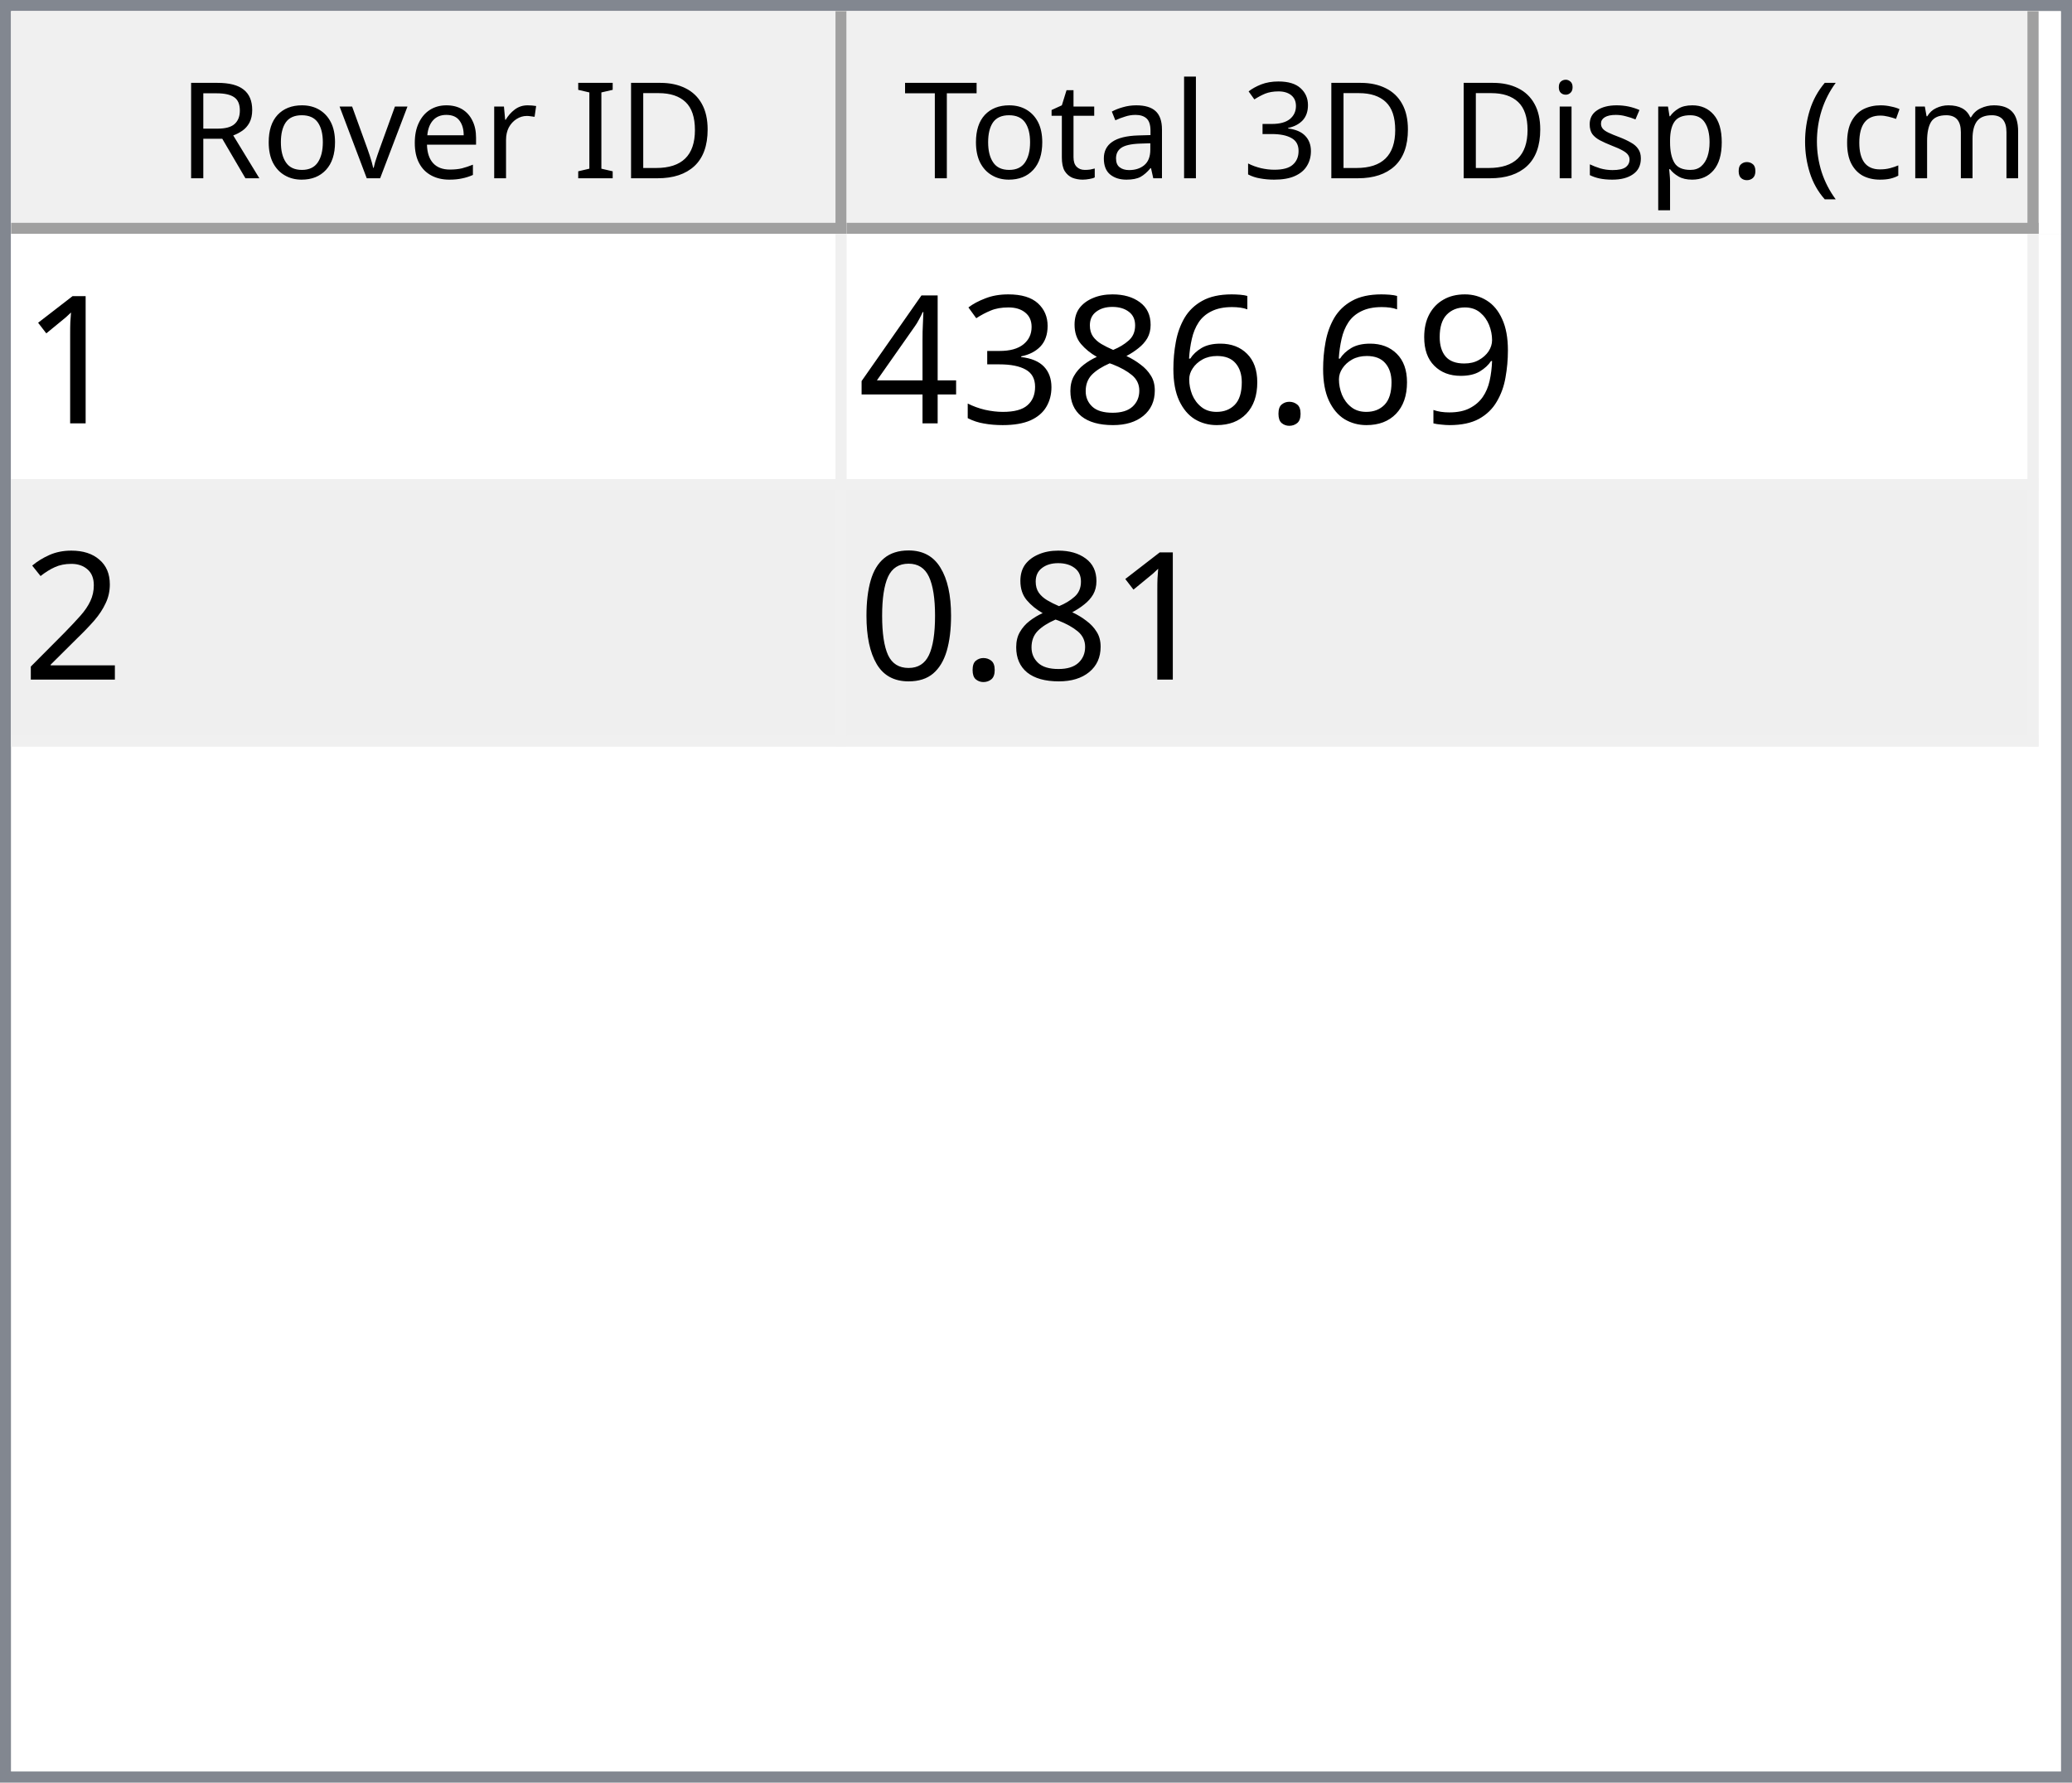
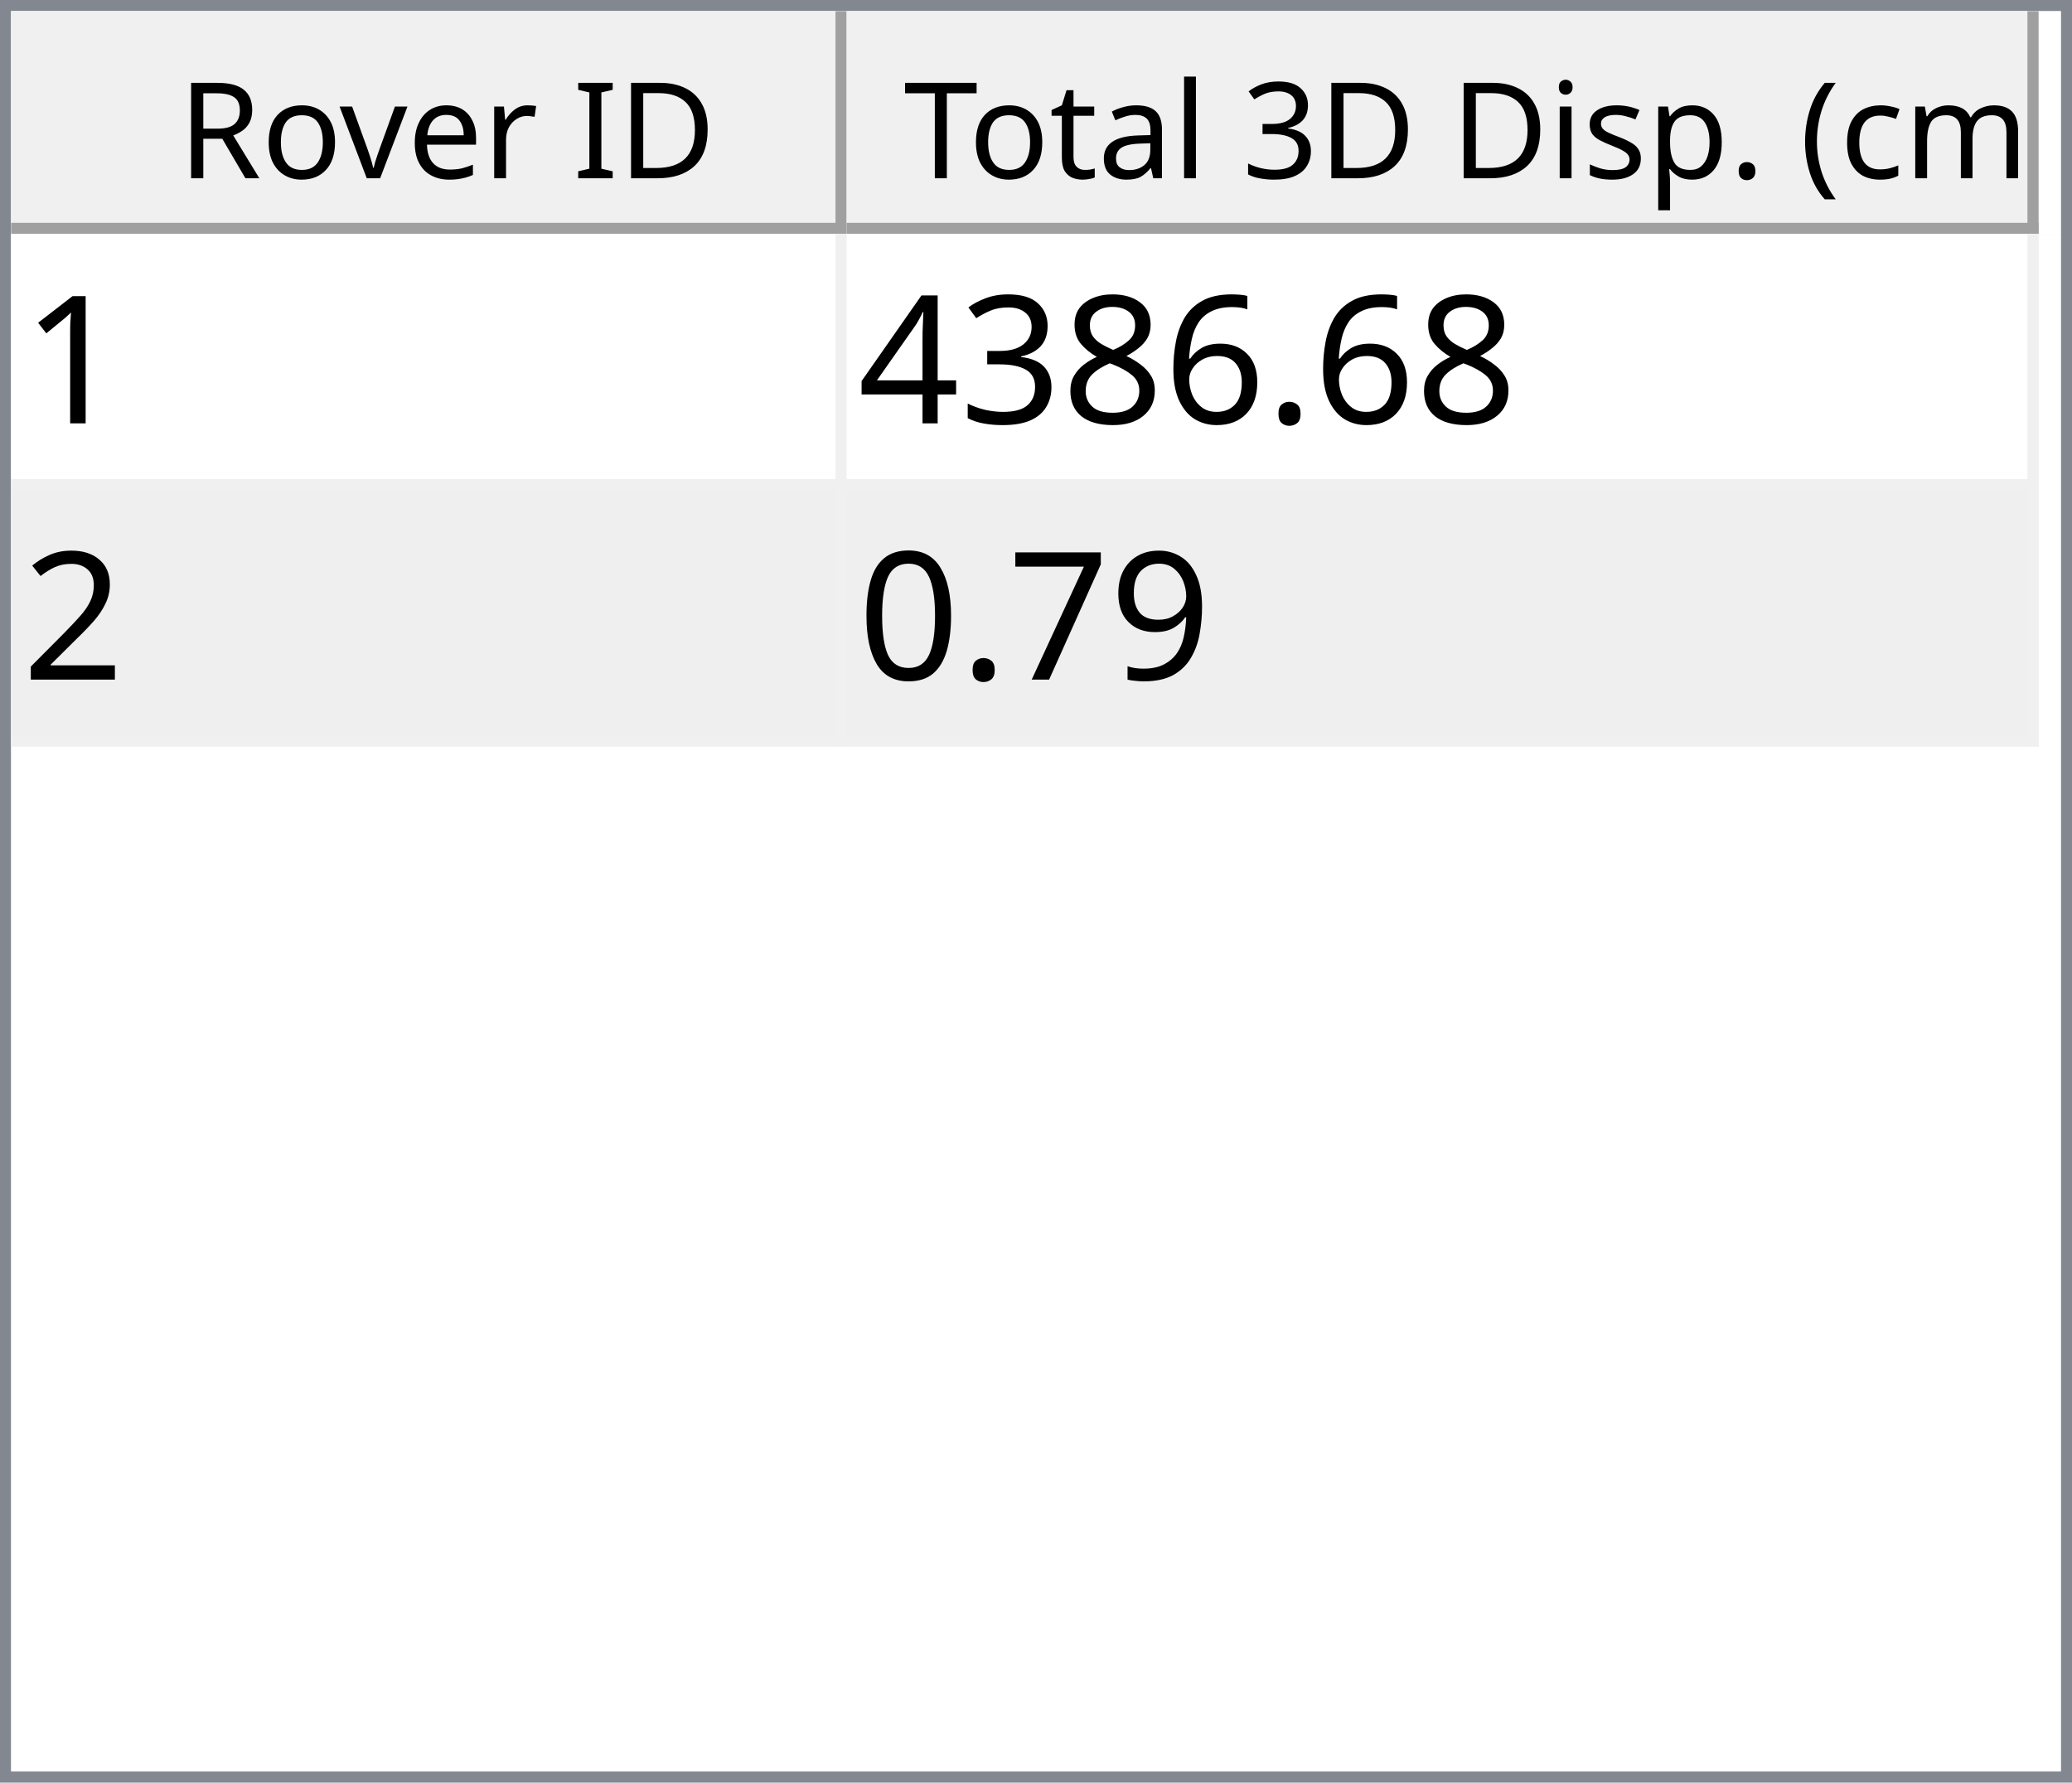
<svg xmlns="http://www.w3.org/2000/svg" style="fill-opacity:1; color-rendering:auto; color-interpolation:auto; text-rendering:auto; stroke:black; stroke-linecap:square; stroke-miterlimit:10; shape-rendering:auto; stroke-opacity:1; fill:black; stroke-dasharray:none; font-weight:normal; stroke-width:1; font-family:'Dialog'; font-style:normal; stroke-linejoin:miter; font-size:12px; stroke-dashoffset:0; image-rendering:auto;" width="186" height="160">
  <defs id="genericDefs" />
  <g>
    <defs id="defs1">
      <clipPath clipPathUnits="userSpaceOnUse" id="clipPath1">
        <path d="M0 0 L186 0 L186 160 L0 160 L0 0 Z" />
      </clipPath>
      <clipPath clipPathUnits="userSpaceOnUse" id="clipPath2">
        <path d="M0 0 L0 160 L186 160 L186 0 Z" />
      </clipPath>
      <clipPath clipPathUnits="userSpaceOnUse" id="clipPath3">
        <path d="M0 0 L0 20 L184 20 L184 0 Z" />
      </clipPath>
      <clipPath clipPathUnits="userSpaceOnUse" id="clipPath4">
        <path d="M0 0 L0 20 L75 20 L75 0 Z" />
      </clipPath>
      <clipPath clipPathUnits="userSpaceOnUse" id="clipPath5">
        <path d="M1 1 L1 19 L74 19 L74 1 Z" />
      </clipPath>
      <clipPath clipPathUnits="userSpaceOnUse" id="clipPath6">
        <path d="M0 0 L0 18 L73 18 L73 0 Z" />
      </clipPath>
      <clipPath clipPathUnits="userSpaceOnUse" id="clipPath7">
        <path d="M-0.5 -0.5 L-0.5 19.5 L74.5 19.5 L74.5 -0.5 Z" />
      </clipPath>
      <clipPath clipPathUnits="userSpaceOnUse" id="clipPath8">
        <path d="M0 0 L0 20 L107 20 L107 0 Z" />
      </clipPath>
      <clipPath clipPathUnits="userSpaceOnUse" id="clipPath9">
        <path d="M1 1 L1 19 L106 19 L106 1 Z" />
      </clipPath>
      <clipPath clipPathUnits="userSpaceOnUse" id="clipPath10">
        <path d="M0 0 L0 18 L105 18 L105 0 Z" />
      </clipPath>
      <clipPath clipPathUnits="userSpaceOnUse" id="clipPath11">
        <path d="M-0.5 -0.5 L-0.5 19.5 L106.5 19.5 L106.5 -0.5 Z" />
      </clipPath>
      <clipPath clipPathUnits="userSpaceOnUse" id="clipPath12">
        <path d="M0 0 L0 138 L184 138 L184 0 Z" />
      </clipPath>
      <clipPath clipPathUnits="userSpaceOnUse" id="clipPath13">
        <path d="M0 0 L0 46 L182 46 L182 0 Z" />
      </clipPath>
      <clipPath clipPathUnits="userSpaceOnUse" id="clipPath14">
        <path d="M-0.5 -0.5 L-0.5 45.5 L181.5 45.5 L181.5 -0.5 Z" />
      </clipPath>
      <clipPath clipPathUnits="userSpaceOnUse" id="clipPath15">
        <path d="M0 0 L0 22 L74 22 L74 0 Z" />
      </clipPath>
      <clipPath clipPathUnits="userSpaceOnUse" id="clipPath16">
        <path d="M0 0 L0 22 L106 22 L106 0 Z" />
      </clipPath>
      <font horiz-adv-x="64.551" id="font1">
        <font-face ascent="107.91" descent="25.098" units-per-em="100" style="font-style:normal; font-family:Segoe UI; font-weight:normal;" />
        <missing-glyph horiz-adv-x="64.551" d="M8.109 0 L8.109 68.266 L56.453 68.266 L56.453 0 L8.109 0 ZM15.328 7.234 L49.219 7.234 L49.219 61.031 L15.328 61.031 L15.328 7.234 Z" />
        <glyph unicode="D" horiz-adv-x="70.117" d="M9.188 0 L9.188 70.016 L28.516 70.016 Q65.531 70.016 65.531 35.891 Q65.531 19.672 55.25 9.836 Q44.969 0 27.734 0 L9.188 0 ZM17.391 62.594 L17.391 7.422 L27.828 7.422 Q41.609 7.422 49.273 14.797 Q56.938 22.172 56.938 35.688 Q56.938 62.594 28.328 62.594 L17.391 62.594 Z" />
        <glyph unicode="I" horiz-adv-x="26.611" d="M17.391 0 L9.188 0 L9.188 70.016 L17.391 70.016 L17.391 0 Z" />
        <glyph unicode=" " horiz-adv-x="27.393" d="" />
        <glyph unicode="r" horiz-adv-x="34.766" d="M34.188 41.891 Q32.078 43.5 28.125 43.5 Q23 43.5 19.555 38.672 Q16.109 33.844 16.109 25.484 L16.109 0 L8.109 0 L8.109 50 L16.109 50 L16.109 39.703 L16.312 39.703 Q18.016 44.969 21.531 47.922 Q25.047 50.875 29.391 50.875 Q32.516 50.875 34.188 50.203 L34.188 41.891 Z" />
        <glyph unicode="e" horiz-adv-x="52.295" d="M48.297 23 L12.984 23 Q13.188 14.656 17.484 10.109 Q21.781 5.562 29.297 5.562 Q37.75 5.562 44.828 11.141 L44.828 3.609 Q38.234 -1.172 27.391 -1.172 Q16.797 -1.172 10.742 5.641 Q4.688 12.453 4.688 24.812 Q4.688 36.469 11.305 43.82 Q17.922 51.172 27.734 51.172 Q37.547 51.172 42.922 44.828 Q48.297 38.484 48.297 27.203 L48.297 23 ZM40.094 29.781 Q40.047 36.719 36.75 40.578 Q33.453 44.438 27.594 44.438 Q21.922 44.438 17.969 40.383 Q14.016 36.328 13.094 29.781 L40.094 29.781 Z" />
        <glyph unicode="v" horiz-adv-x="47.9" d="M47.406 50 L27.484 0 L19.625 0 L0.688 50 L9.469 50 L22.172 13.672 Q23.578 9.672 23.922 6.688 L24.125 6.688 Q24.609 10.453 25.688 13.484 L38.969 50 L47.406 50 Z" />
        <glyph unicode="o" horiz-adv-x="58.594" d="M29 -1.172 Q17.922 -1.172 11.305 5.836 Q4.688 12.844 4.688 24.422 Q4.688 37.016 11.57 44.094 Q18.453 51.172 30.172 51.172 Q41.359 51.172 47.633 44.289 Q53.906 37.406 53.906 25.203 Q53.906 13.234 47.141 6.031 Q40.375 -1.172 29 -1.172 ZM29.594 44.438 Q21.875 44.438 17.383 39.188 Q12.891 33.938 12.891 24.703 Q12.891 15.828 17.43 10.695 Q21.969 5.562 29.594 5.562 Q37.359 5.562 41.531 10.594 Q45.703 15.625 45.703 24.906 Q45.703 34.281 41.531 39.359 Q37.359 44.438 29.594 44.438 Z" />
        <glyph unicode="R" horiz-adv-x="59.814" d="M59.375 0 L49.609 0 L37.891 19.625 Q36.281 22.359 34.766 24.289 Q33.25 26.219 31.664 27.438 Q30.078 28.656 28.25 29.219 Q26.422 29.781 24.125 29.781 L17.391 29.781 L17.391 0 L9.188 0 L9.188 70.016 L30.078 70.016 Q34.672 70.016 38.555 68.867 Q42.438 67.719 45.289 65.375 Q48.141 63.031 49.758 59.547 Q51.375 56.062 51.375 51.375 Q51.375 47.703 50.273 44.656 Q49.172 41.609 47.148 39.211 Q45.125 36.812 42.266 35.133 Q39.406 33.453 35.844 32.516 L35.844 32.328 Q37.594 31.547 38.891 30.547 Q40.188 29.547 41.359 28.18 Q42.531 26.812 43.68 25.078 Q44.828 23.344 46.234 21.047 L59.375 0 ZM17.391 62.594 L17.391 37.203 L28.516 37.203 Q31.594 37.203 34.203 38.133 Q36.812 39.062 38.719 40.797 Q40.625 42.531 41.703 45.047 Q42.781 47.562 42.781 50.688 Q42.781 56.297 39.141 59.445 Q35.5 62.594 28.609 62.594 L17.391 62.594 Z" />
        <glyph unicode=")" horiz-adv-x="30.176" d="M8.297 -15.922 L1.172 -15.922 Q16.406 2.344 16.406 26.812 Q16.406 51.469 1.078 70.016 L8.297 70.016 Q23.531 52.156 23.531 26.703 Q23.531 1.375 8.297 -15.922 Z" />
        <glyph unicode="m" horiz-adv-x="86.133" d="M79.109 0 L71.094 0 L71.094 28.719 Q71.094 37.016 68.531 40.727 Q65.969 44.438 59.906 44.438 Q54.781 44.438 51.195 39.75 Q47.609 35.062 47.609 28.516 L47.609 0 L39.594 0 L39.594 29.688 Q39.594 44.438 28.219 44.438 Q22.953 44.438 19.531 40.016 Q16.109 35.594 16.109 28.516 L16.109 0 L8.109 0 L8.109 50 L16.109 50 L16.109 42.094 L16.312 42.094 Q21.625 51.172 31.844 51.172 Q36.969 51.172 40.773 48.312 Q44.578 45.453 46 40.828 Q51.562 51.172 62.594 51.172 Q79.109 51.172 79.109 30.812 L79.109 0 Z" />
        <glyph unicode="c" horiz-adv-x="46.191" d="M42.188 2.297 Q36.422 -1.172 28.516 -1.172 Q17.828 -1.172 11.258 5.789 Q4.688 12.75 4.688 23.828 Q4.688 36.188 11.766 43.68 Q18.844 51.172 30.672 51.172 Q37.25 51.172 42.281 48.734 L42.281 40.531 Q36.719 44.438 30.375 44.438 Q22.703 44.438 17.797 38.945 Q12.891 33.453 12.891 24.516 Q12.891 15.719 17.508 10.641 Q22.125 5.562 29.891 5.562 Q36.422 5.562 42.188 9.906 L42.188 2.297 Z" />
        <glyph unicode="(" horiz-adv-x="30.176" d="M29.109 -15.922 L21.969 -15.922 Q6.844 1.375 6.844 26.703 Q6.844 52.156 21.969 70.016 L29.203 70.016 Q13.875 51.469 13.875 26.812 Q13.875 2.344 29.109 -15.922 Z" />
        <glyph unicode="." horiz-adv-x="21.68" d="M10.891 -1.078 Q8.641 -1.078 7.055 0.539 Q5.469 2.156 5.469 4.391 Q5.469 6.641 7.055 8.273 Q8.641 9.906 10.891 9.906 Q13.188 9.906 14.797 8.273 Q16.406 6.641 16.406 4.391 Q16.406 2.156 14.797 0.539 Q13.188 -1.078 10.891 -1.078 Z" />
        <glyph unicode="p" horiz-adv-x="58.789" d="M16.312 7.234 L16.109 7.234 L16.109 -23 L8.109 -23 L8.109 50 L16.109 50 L16.109 41.219 L16.312 41.219 Q22.219 51.172 33.594 51.172 Q43.266 51.172 48.688 44.461 Q54.109 37.75 54.109 26.469 Q54.109 13.922 48 6.375 Q41.891 -1.172 31.297 -1.172 Q21.578 -1.172 16.312 7.234 ZM16.109 27.391 L16.109 20.406 Q16.109 14.203 20.141 9.883 Q24.172 5.562 30.375 5.562 Q37.641 5.562 41.773 11.133 Q45.906 16.703 45.906 26.609 Q45.906 34.969 42.047 39.703 Q38.188 44.438 31.594 44.438 Q24.609 44.438 20.359 39.578 Q16.109 34.719 16.109 27.391 Z" />
        <glyph unicode="s" horiz-adv-x="42.432" d="M5.078 1.812 L5.078 10.406 Q11.625 5.562 19.484 5.562 Q30.031 5.562 30.031 12.594 Q30.031 14.594 29.125 15.992 Q28.219 17.391 26.68 18.461 Q25.141 19.531 23.07 20.383 Q21 21.234 18.609 22.172 Q15.281 23.484 12.766 24.828 Q10.25 26.172 8.57 27.859 Q6.891 29.547 6.031 31.695 Q5.172 33.844 5.172 36.719 Q5.172 40.234 6.789 42.945 Q8.406 45.656 11.086 47.484 Q13.766 49.312 17.211 50.242 Q20.656 51.172 24.312 51.172 Q30.812 51.172 35.938 48.922 L35.938 40.828 Q30.422 44.438 23.25 44.438 Q21 44.438 19.195 43.922 Q17.391 43.406 16.094 42.477 Q14.797 41.547 14.086 40.258 Q13.375 38.969 13.375 37.406 Q13.375 35.453 14.086 34.133 Q14.797 32.812 16.164 31.789 Q17.531 30.766 19.484 29.938 Q21.438 29.109 23.922 28.125 Q27.25 26.859 29.883 25.516 Q32.516 24.172 34.375 22.484 Q36.234 20.797 37.234 18.602 Q38.234 16.406 38.234 13.375 Q38.234 9.672 36.602 6.938 Q34.969 4.203 32.234 2.398 Q29.5 0.594 25.93 -0.289 Q22.359 -1.172 18.453 -1.172 Q10.75 -1.172 5.078 1.812 Z" />
        <glyph unicode="i" horiz-adv-x="24.219" d="M12.203 62.703 Q10.062 62.703 8.547 64.164 Q7.031 65.625 7.031 67.875 Q7.031 70.125 8.547 71.609 Q10.062 73.094 12.203 73.094 Q14.406 73.094 15.945 71.609 Q17.484 70.125 17.484 67.875 Q17.484 65.719 15.945 64.211 Q14.406 62.703 12.203 62.703 ZM16.109 0 L8.109 0 L8.109 50 L16.109 50 L16.109 0 Z" />
        <glyph unicode="3" horiz-adv-x="53.906" d="M46.531 19.828 Q46.531 15.094 44.75 11.211 Q42.969 7.328 39.719 4.57 Q36.469 1.812 31.93 0.297 Q27.391 -1.219 21.922 -1.219 Q11.922 -1.219 6 2.594 L6 11.188 Q13.094 5.609 22.219 5.609 Q25.875 5.609 28.828 6.539 Q31.781 7.469 33.906 9.227 Q36.031 10.984 37.18 13.477 Q38.328 15.969 38.328 19.094 Q38.328 32.812 18.797 32.812 L12.984 32.812 L12.984 39.594 L18.5 39.594 Q35.797 39.594 35.797 52.484 Q35.797 64.406 22.609 64.406 Q15.188 64.406 8.688 59.422 L8.688 67.188 Q15.375 71.188 24.609 71.188 Q29 71.188 32.57 69.969 Q36.141 68.75 38.68 66.555 Q41.219 64.359 42.609 61.281 Q44 58.203 44 54.5 Q44 40.672 30.031 36.719 L30.031 36.531 Q33.594 36.141 36.625 34.797 Q39.656 33.453 41.852 31.305 Q44.047 29.156 45.289 26.25 Q46.531 23.344 46.531 19.828 Z" />
        <glyph unicode="l" horiz-adv-x="24.219" d="M16.109 0 L8.109 0 L8.109 74.031 L16.109 74.031 L16.109 0 Z" />
        <glyph unicode="a" horiz-adv-x="50.879" d="M43.891 0 L35.891 0 L35.891 7.812 L35.688 7.812 Q30.469 -1.172 20.312 -1.172 Q12.844 -1.172 8.617 2.781 Q4.391 6.734 4.391 13.281 Q4.391 27.297 20.906 29.594 L35.891 31.688 Q35.891 44.438 25.594 44.438 Q16.547 44.438 9.281 38.281 L9.281 46.484 Q16.656 51.172 26.266 51.172 Q43.891 51.172 43.891 32.516 L43.891 0 ZM35.891 25.297 L23.828 23.641 Q18.266 22.859 15.43 20.875 Q12.594 18.891 12.594 13.875 Q12.594 10.203 15.211 7.883 Q17.828 5.562 22.172 5.562 Q28.125 5.562 32.008 9.742 Q35.891 13.922 35.891 20.312 L35.891 25.297 Z" />
        <glyph unicode="t" horiz-adv-x="33.887" d="M31.297 0.484 Q28.469 -1.078 23.828 -1.078 Q10.688 -1.078 10.688 13.578 L10.688 43.172 L2.094 43.172 L2.094 50 L10.688 50 L10.688 62.203 L18.703 64.797 L18.703 50 L31.297 50 L31.297 43.172 L18.703 43.172 L18.703 14.984 Q18.703 9.969 20.414 7.82 Q22.125 5.672 26.078 5.672 Q29.109 5.672 31.297 7.328 L31.297 0.484 Z" />
        <glyph unicode="T" horiz-adv-x="52.393" d="M50.594 62.594 L30.375 62.594 L30.375 0 L22.172 0 L22.172 62.594 L2 62.594 L2 70.016 L50.594 70.016 L50.594 62.594 Z" />
      </font>
      <font horiz-adv-x="75.0" id="font2">
        <font-face ascent="100.537" descent="21.973" units-per-em="100" style="font-style:normal; font-family:sans-serif; font-weight:normal;" />
        <missing-glyph horiz-adv-x="75.0" d="M12.5 0 L12.5 62.5 L62.5 62.5 L62.5 0 L12.5 0 ZM14.062 1.562 L60.938 1.562 L60.938 60.938 L14.062 60.938 L14.062 1.562 Z" />
        <glyph unicode="1" horiz-adv-x="55.615" d="M37.25 0 L28.469 0 L28.469 56 Q25.297 52.984 20.141 49.953 Q14.984 46.922 10.891 45.406 L10.891 53.906 Q18.266 57.375 23.781 62.305 Q29.297 67.234 31.594 71.875 L37.25 71.875 L37.25 0 Z" />
-         <glyph unicode="9" horiz-adv-x="55.615" d="M5.469 16.547 L13.922 17.328 Q14.984 11.375 18.016 8.688 Q21.047 6 25.781 6 Q29.828 6 32.883 7.859 Q35.938 9.719 37.891 12.82 Q39.844 15.922 41.164 21.195 Q42.484 26.469 42.484 31.938 Q42.484 32.516 42.438 33.688 Q39.797 29.5 35.234 26.883 Q30.672 24.266 25.344 24.266 Q16.453 24.266 10.305 30.711 Q4.156 37.156 4.156 47.703 Q4.156 58.594 10.578 65.234 Q17 71.875 26.656 71.875 Q33.641 71.875 39.43 68.117 Q45.219 64.359 48.219 57.398 Q51.219 50.438 51.219 37.25 Q51.219 23.531 48.242 15.406 Q45.266 7.281 39.383 3.031 Q33.5 -1.219 25.594 -1.219 Q17.188 -1.219 11.867 3.445 Q6.547 8.109 5.469 16.547 ZM41.453 48.141 Q41.453 55.719 37.43 60.156 Q33.406 64.594 27.734 64.594 Q21.875 64.594 17.531 59.812 Q13.188 55.031 13.188 47.406 Q13.188 40.578 17.312 36.305 Q21.438 32.031 27.484 32.031 Q33.594 32.031 37.523 36.305 Q41.453 40.578 41.453 48.141 Z" />
        <glyph unicode="." horiz-adv-x="27.783" d="M9.078 0 L9.078 10.016 L19.094 10.016 L19.094 0 L9.078 0 Z" />
        <glyph unicode="6" horiz-adv-x="55.615" d="M49.75 54.047 L41.016 53.375 Q39.844 58.547 37.703 60.891 Q34.125 64.656 28.906 64.656 Q24.703 64.656 21.531 62.312 Q17.391 59.281 14.992 53.469 Q12.594 47.656 12.5 36.922 Q15.672 41.75 20.266 44.094 Q24.859 46.438 29.891 46.438 Q38.672 46.438 44.852 39.969 Q51.031 33.5 51.031 23.25 Q51.031 16.5 48.125 10.719 Q45.219 4.938 40.141 1.859 Q35.062 -1.219 28.609 -1.219 Q17.625 -1.219 10.695 6.859 Q3.766 14.938 3.766 33.5 Q3.766 54.25 11.422 63.672 Q18.109 71.875 29.438 71.875 Q37.891 71.875 43.289 67.141 Q48.688 62.406 49.75 54.047 ZM13.875 23.188 Q13.875 18.656 15.797 14.508 Q17.719 10.359 21.188 8.18 Q24.656 6 28.469 6 Q34.031 6 38.039 10.492 Q42.047 14.984 42.047 22.703 Q42.047 30.125 38.086 34.398 Q34.125 38.672 28.125 38.672 Q22.172 38.672 18.023 34.398 Q13.875 30.125 13.875 23.188 Z" />
        <glyph unicode="8" horiz-adv-x="55.615" d="M17.672 38.812 Q12.203 40.828 9.57 44.539 Q6.938 48.25 6.938 53.422 Q6.938 61.234 12.555 66.555 Q18.172 71.875 27.484 71.875 Q36.859 71.875 42.578 66.43 Q48.297 60.984 48.297 53.172 Q48.297 48.188 45.68 44.508 Q43.062 40.828 37.75 38.812 Q44.344 36.672 47.781 31.883 Q51.219 27.094 51.219 20.453 Q51.219 11.281 44.727 5.031 Q38.234 -1.219 27.641 -1.219 Q17.047 -1.219 10.547 5.055 Q4.047 11.328 4.047 20.703 Q4.047 27.688 7.594 32.398 Q11.141 37.109 17.672 38.812 ZM15.922 53.719 Q15.922 48.641 19.195 45.414 Q22.469 42.188 27.688 42.188 Q32.766 42.188 36.016 45.383 Q39.266 48.578 39.266 53.219 Q39.266 58.062 35.914 61.359 Q32.562 64.656 27.594 64.656 Q22.562 64.656 19.242 61.43 Q15.922 58.203 15.922 53.719 ZM13.094 20.656 Q13.094 16.891 14.875 13.375 Q16.656 9.859 20.172 7.93 Q23.688 6 27.734 6 Q34.031 6 38.133 10.055 Q42.234 14.109 42.234 20.359 Q42.234 26.703 38.016 30.859 Q33.797 35.016 27.438 35.016 Q21.234 35.016 17.164 30.914 Q13.094 26.812 13.094 20.656 Z" />
        <glyph unicode="3" horiz-adv-x="55.615" d="M4.203 18.891 L12.984 20.062 Q14.5 12.594 18.141 9.297 Q21.781 6 27 6 Q33.203 6 37.477 10.297 Q41.75 14.594 41.75 20.953 Q41.75 27 37.797 30.93 Q33.844 34.859 27.734 34.859 Q25.25 34.859 21.531 33.891 L22.516 41.609 Q23.391 41.5 23.922 41.5 Q29.547 41.5 34.039 44.43 Q38.531 47.359 38.531 53.469 Q38.531 58.297 35.258 61.477 Q31.984 64.656 26.812 64.656 Q21.688 64.656 18.266 61.43 Q14.844 58.203 13.875 51.766 L5.078 53.328 Q6.688 62.156 12.398 67.016 Q18.109 71.875 26.609 71.875 Q32.469 71.875 37.398 69.359 Q42.328 66.844 44.945 62.5 Q47.562 58.156 47.562 53.266 Q47.562 48.641 45.07 44.828 Q42.578 41.016 37.703 38.766 Q44.047 37.312 47.562 32.695 Q51.078 28.078 51.078 21.141 Q51.078 11.766 44.242 5.25 Q37.406 -1.266 26.953 -1.266 Q17.531 -1.266 11.305 4.352 Q5.078 9.969 4.203 18.891 Z" />
        <glyph unicode="4" horiz-adv-x="55.615" d="M32.328 0 L32.328 17.141 L1.266 17.141 L1.266 25.203 L33.938 71.578 L41.109 71.578 L41.109 25.203 L50.781 25.203 L50.781 17.141 L41.109 17.141 L41.109 0 L32.328 0 ZM32.328 25.203 L32.328 57.469 L9.906 25.203 L32.328 25.203 Z" />
        <glyph unicode="2" horiz-adv-x="55.615" d="M50.344 8.453 L50.344 0 L3.031 0 Q2.938 3.172 4.047 6.109 Q5.859 10.938 9.836 15.625 Q13.812 20.312 21.344 26.469 Q33.016 36.031 37.117 41.625 Q41.219 47.219 41.219 52.203 Q41.219 57.422 37.477 61.008 Q33.734 64.594 27.734 64.594 Q21.391 64.594 17.578 60.789 Q13.766 56.984 13.719 50.25 L4.688 51.172 Q5.609 61.281 11.664 66.578 Q17.719 71.875 27.938 71.875 Q38.234 71.875 44.242 66.164 Q50.25 60.453 50.25 52 Q50.25 47.703 48.492 43.555 Q46.734 39.406 42.656 34.812 Q38.578 30.219 29.109 22.219 Q21.188 15.578 18.945 13.211 Q16.703 10.844 15.234 8.453 L50.344 8.453 Z" />
+         <glyph unicode="9" horiz-adv-x="55.615" d="M5.469 16.547 L13.922 17.328 Q14.984 11.375 18.016 8.688 Q21.047 6 25.781 6 Q29.828 6 32.883 7.859 Q35.938 9.719 37.891 12.82 Q39.844 15.922 41.164 21.195 Q42.484 26.469 42.484 31.938 Q42.484 32.516 42.438 33.688 Q39.797 29.5 35.234 26.883 Q30.672 24.266 25.344 24.266 Q16.453 24.266 10.305 30.711 Q4.156 37.156 4.156 47.703 Q4.156 58.594 10.578 65.234 Q17 71.875 26.656 71.875 Q33.641 71.875 39.43 68.117 Q45.219 64.359 48.219 57.398 Q51.219 50.438 51.219 37.25 Q51.219 23.531 48.242 15.406 Q45.266 7.281 39.383 3.031 Q33.5 -1.219 25.594 -1.219 Q17.188 -1.219 11.867 3.445 Q6.547 8.109 5.469 16.547 ZM41.453 48.141 Q41.453 55.719 37.43 60.156 Q33.406 64.594 27.734 64.594 Q21.875 64.594 17.531 59.812 Q13.188 55.031 13.188 47.406 Q13.188 40.578 17.312 36.305 Q21.438 32.031 27.484 32.031 Q33.594 32.031 37.523 36.305 Q41.453 40.578 41.453 48.141 Z" />
+         <glyph unicode="7" horiz-adv-x="55.615" d="M4.734 62.203 L4.734 70.656 L51.078 70.656 L51.078 63.812 Q44.234 56.547 37.523 44.484 Q30.812 32.422 27.156 19.672 Q24.516 10.688 23.781 0 L14.75 0 Q14.891 8.453 18.062 20.414 Q21.234 32.375 27.172 43.484 Q33.109 54.594 39.797 62.203 L4.734 62.203 Z" />
        <glyph unicode="0" horiz-adv-x="55.615" d="M4.156 35.297 Q4.156 48 6.766 55.742 Q9.375 63.484 14.523 67.68 Q19.672 71.875 27.484 71.875 Q33.25 71.875 37.594 69.555 Q41.938 67.234 44.773 62.867 Q47.609 58.5 49.219 52.227 Q50.828 45.953 50.828 35.297 Q50.828 22.703 48.242 14.969 Q45.656 7.234 40.508 3.008 Q35.359 -1.219 27.484 -1.219 Q17.141 -1.219 11.234 6.203 Q4.156 15.141 4.156 35.297 ZM13.188 35.297 Q13.188 17.672 17.312 11.836 Q21.438 6 27.484 6 Q33.547 6 37.672 11.859 Q41.797 17.719 41.797 35.297 Q41.797 52.984 37.672 58.789 Q33.547 64.594 27.391 64.594 Q21.344 64.594 17.719 59.469 Q13.188 52.938 13.188 35.297 Z" />
      </font>
    </defs>
    <g style="fill:white; stroke:white;">
      <rect x="0" y="0" width="186" style="clip-path:url(#clipPath1); stroke:none;" height="160" />
    </g>
    <g style="fill:white; text-rendering:optimizeSpeed; color-rendering:optimizeSpeed; image-rendering:optimizeSpeed; shape-rendering:crispEdges; stroke:white; color-interpolation:sRGB;">
      <rect x="0" width="186" height="160" y="0" style="stroke:none;" />
      <path style="stroke:none;" d="M0 160 L186 160 L186 0 L0 0 Z" />
    </g>
    <g style="fill:rgb(240,240,240); font-family:'Segoe UI'; stroke:rgb(240,240,240);">
      <rect x="0" y="0" width="186" style="clip-path:url(#clipPath2); stroke:none;" height="160" />
    </g>
    <g style="fill:rgb(130,135,144); font-family:'Segoe UI'; stroke:rgb(130,135,144);">
      <path d="M0 0 L186 0 L186 160 L0 160 L0 0 ZM1 1 L185 1 L185 159 L1 159 L1 1 Z" style="fill-rule:evenodd; clip-path:url(#clipPath2); stroke:none;" />
    </g>
    <g style="fill:white; font-family:'Segoe UI'; stroke:white;" transform="translate(1,1)">
      <rect x="0" y="0" width="184" style="clip-path:url(#clipPath3); stroke:none;" height="20" />
    </g>
    <g style="fill:rgb(240,240,240); font-family:'Segoe UI'; stroke:rgb(240,240,240);" transform="translate(1,1)">
      <rect x="0" y="0" width="75" style="clip-path:url(#clipPath4); stroke:none;" height="20" />
    </g>
    <g style="font-family:'Segoe UI';" transform="translate(2,2)">
      <text x="14" xml:space="preserve" y="14" style="clip-path:url(#clipPath6); stroke:none;">Rover ID</text>
    </g>
    <g style="fill:rgb(160,160,160); font-family:'Segoe UI'; stroke:rgb(160,160,160); stroke-linejoin:bevel;" transform="translate(1.5,1.5)">
      <line x1="74" x2="74" y1="0" style="fill:none; clip-path:url(#clipPath7);" y2="19" />
    </g>
    <g style="fill:rgb(160,160,160); font-family:'Segoe UI'; stroke:rgb(160,160,160); stroke-linejoin:bevel;" transform="matrix(1,0,0,1,1,1) translate(0.5,0.5)">
      <line x1="0" x2="74" y1="19" style="fill:none; clip-path:url(#clipPath7);" y2="19" />
    </g>
    <g style="fill:rgb(240,240,240); font-family:'Segoe UI'; stroke:rgb(240,240,240);" transform="translate(76,1)">
      <rect x="0" y="0" width="107" style="clip-path:url(#clipPath8); stroke:none;" height="20" />
    </g>
    <g style="font-family:'Segoe UI';" transform="translate(77,2)">
      <text x="1" xml:space="preserve" y="14" style="clip-path:url(#clipPath10); stroke:none;"> Total 3D Disp. (cm)</text>
    </g>
    <g style="fill:rgb(160,160,160); font-family:'Segoe UI'; stroke:rgb(160,160,160); stroke-linejoin:bevel;" transform="translate(76.5,1.5)">
      <line x1="106" x2="106" y1="0" style="fill:none; clip-path:url(#clipPath11);" y2="19" />
    </g>
    <g style="fill:rgb(160,160,160); font-family:'Segoe UI'; stroke:rgb(160,160,160); stroke-linejoin:bevel;" transform="matrix(1,0,0,1,76,1) translate(0.5,0.5)">
      <line x1="0" x2="106" y1="19" style="fill:none; clip-path:url(#clipPath11);" y2="19" />
    </g>
    <g style="fill:white; font-family:'Segoe UI'; stroke:white;" transform="translate(1,21)">
      <rect x="0" y="0" width="184" style="clip-path:url(#clipPath12); stroke:none;" height="138" />
    </g>
    <g style="fill:rgb(240,240,240); font-size:16px; font-family:sans-serif; stroke:rgb(240,240,240);" transform="translate(1,21)">
      <rect x="0" y="0" width="182" style="clip-path:url(#clipPath13); stroke:none;" height="46" />
      <line transform="translate(0.5,0.5)" x1="0" x2="181" y1="22" style="clip-path:url(#clipPath14); fill:none; stroke-linejoin:bevel;" y2="22" />
    </g>
    <g transform="matrix(1,0,0,1,1,21) translate(0.5,0.5)" style="fill:rgb(240,240,240); font-size:16px; font-family:sans-serif; stroke:rgb(240,240,240); stroke-linejoin:bevel;">
      <line x1="0" x2="181" y1="45" style="fill:none; clip-path:url(#clipPath14);" y2="45" />
    </g>
    <g transform="matrix(1,0,0,1,1,21) translate(0.5,0.5)" style="fill:rgb(240,240,240); font-size:16px; font-family:sans-serif; stroke:rgb(240,240,240); stroke-linejoin:bevel;">
      <line x1="74" x2="74" y1="0" style="fill:none; clip-path:url(#clipPath14);" y2="45" />
    </g>
    <g transform="matrix(1,0,0,1,1,21) translate(0.5,0.5)" style="fill:rgb(240,240,240); font-size:16px; font-family:sans-serif; stroke:rgb(240,240,240); stroke-linejoin:bevel;">
      <line x1="181" x2="181" y1="0" style="fill:none; clip-path:url(#clipPath14);" y2="45" />
    </g>
    <g style="fill:white; font-size:16px; font-family:sans-serif; stroke:white;" transform="matrix(1,0,0,1,1,21)">
      <rect x="0" y="0" width="74" style="clip-path:url(#clipPath15); stroke:none;" height="22" />
      <text x="1" y="17" style="fill:black; clip-path:url(#clipPath15); stroke:none;" xml:space="preserve">1</text>
    </g>
    <g style="fill:white; font-size:16px; font-family:sans-serif; stroke:white;" transform="matrix(1,0,0,1,1,21) translate(75,0)">
      <rect x="0" y="0" width="106" style="clip-path:url(#clipPath16); stroke:none;" height="22" />
-       <text x="1" y="17" style="fill:black; clip-path:url(#clipPath16); stroke:none;" xml:space="preserve">4386.69</text>
+       <text x="1" y="17" style="fill:black; clip-path:url(#clipPath16); stroke:none;" xml:space="preserve">4386.68</text>
    </g>
    <g style="fill:rgb(239,239,239); font-size:16px; font-family:sans-serif; stroke:rgb(239,239,239);" transform="matrix(1,0,0,1,1,21) translate(0,23)">
      <rect x="0" y="0" width="74" style="clip-path:url(#clipPath15); stroke:none;" height="22" />
      <text x="1" y="17" style="fill:black; clip-path:url(#clipPath15); stroke:none;" xml:space="preserve">2</text>
    </g>
    <g style="fill:rgb(239,239,239); font-size:16px; font-family:sans-serif; stroke:rgb(239,239,239);" transform="matrix(1,0,0,1,1,21) translate(75,23)">
      <rect x="0" y="0" width="106" style="clip-path:url(#clipPath16); stroke:none;" height="22" />
-       <text x="1" y="17" style="fill:black; clip-path:url(#clipPath16); stroke:none;" xml:space="preserve">0.81</text>
+       <text x="1" y="17" style="fill:black; clip-path:url(#clipPath16); stroke:none;" xml:space="preserve">0.79</text>
    </g>
  </g>
</svg>
